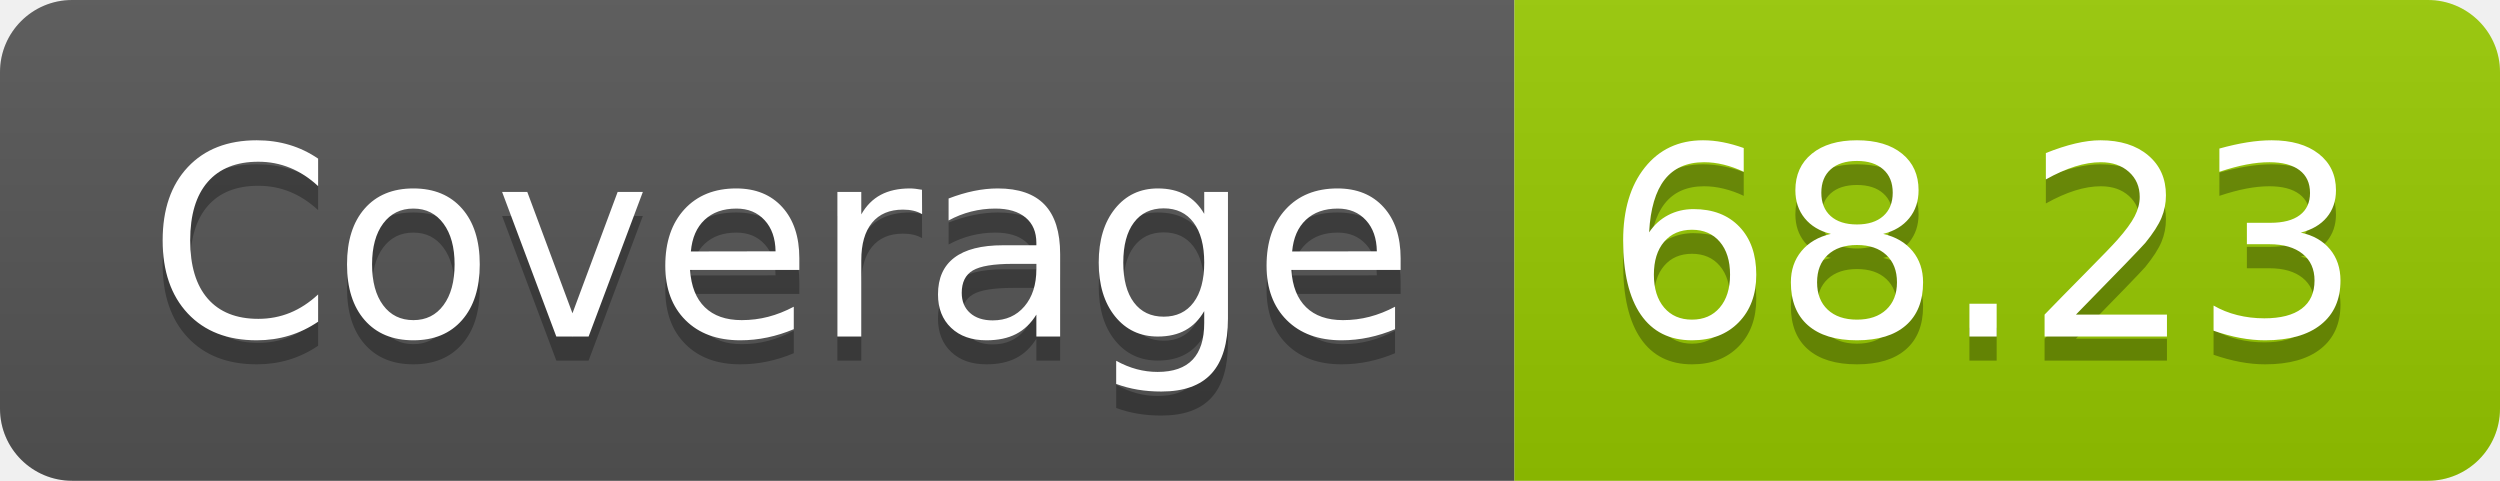
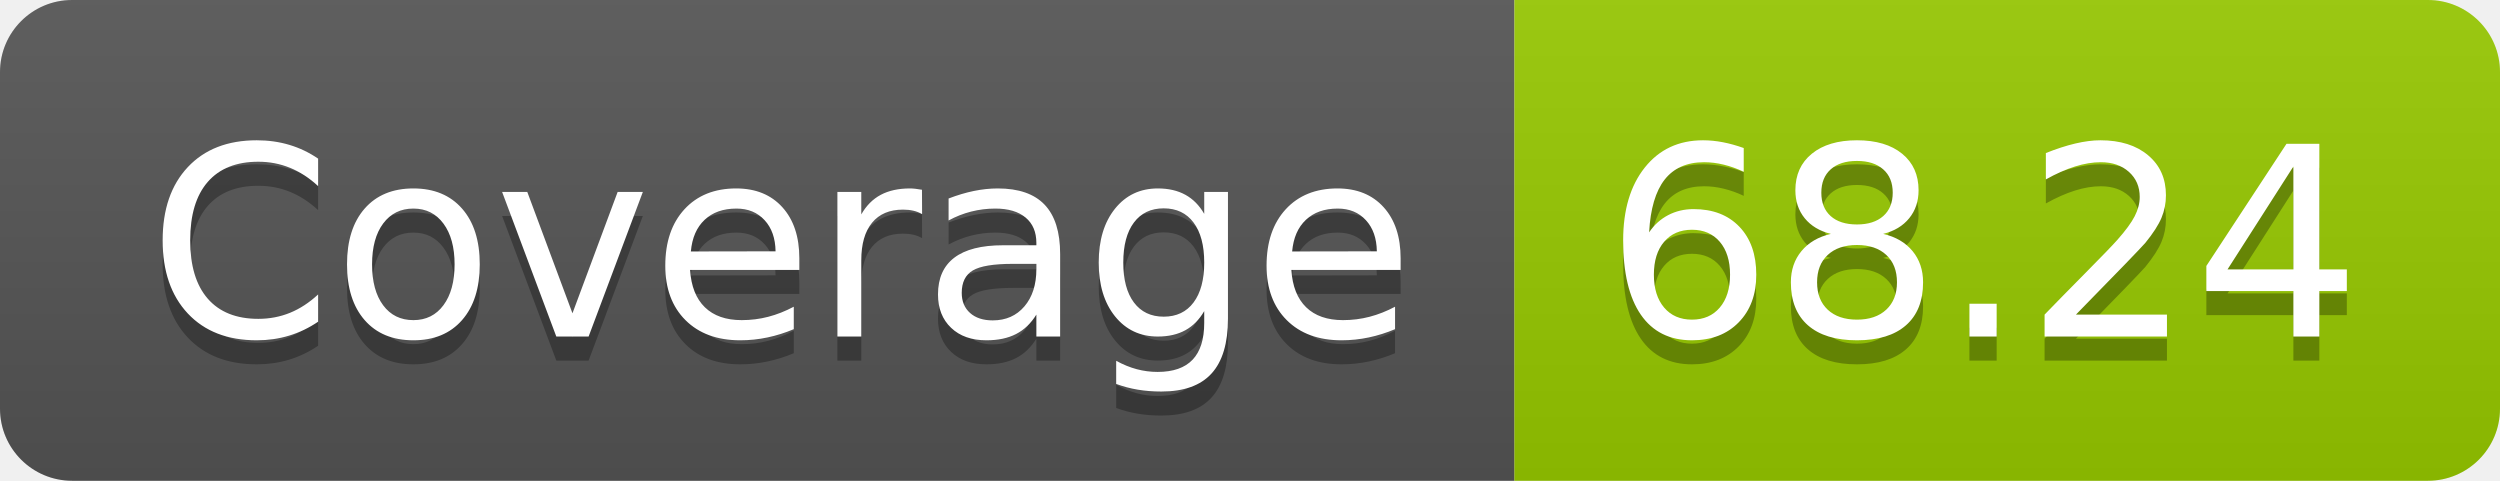
- <svg xmlns="http://www.w3.org/2000/svg" width="104" height="20" role="img" aria-label="Coverage: 68.23">
+ <svg xmlns="http://www.w3.org/2000/svg" width="104" height="20" role="img" aria-label="Coverage: 68.24">
  <linearGradient id="s" x2="0" y2="100%">
    <stop offset="0" stop-color="#bbb" stop-opacity=".1" />
    <stop offset="1" stop-opacity=".1" />
  </linearGradient>
  <clipPath id="r">
    <rect width="104" height="20" rx="3" fill="#fff" />
  </clipPath>
  <g clip-path="url(#r)">
    <rect width="63" height="20" fill="#555" />
    <rect x="63" width="41" height="20" fill="#97ca00" />
    <rect width="104" height="20" fill="url(#s)" />
  </g>
  <g fill="#fff" text-anchor="middle" font-family="Verdana,Geneva,DejaVu Sans,sans-serif" text-rendering="geometricPrecision" font-size="110">
    <text aria-hidden="true" x="325" y="150" fill="#010101" fill-opacity=".3" transform="scale(.1)" textLength="530">Coverage</text>
    <text x="325" y="140" transform="scale(.1)" fill="#fff" textLength="530">Coverage</text>
-     <text aria-hidden="true" x="825" y="150" fill="#010101" fill-opacity=".3" transform="scale(.1)" textLength="310">68.23</text>
-     <text x="825" y="140" transform="scale(.1)" fill="#fff" textLength="310">68.23</text>
+     <text aria-hidden="true" x="825" y="150" fill="#010101" fill-opacity=".3" transform="scale(.1)" textLength="310">68.24</text>
+     <text x="825" y="140" transform="scale(.1)" fill="#fff" textLength="310">68.24</text>
  </g>
</svg>
